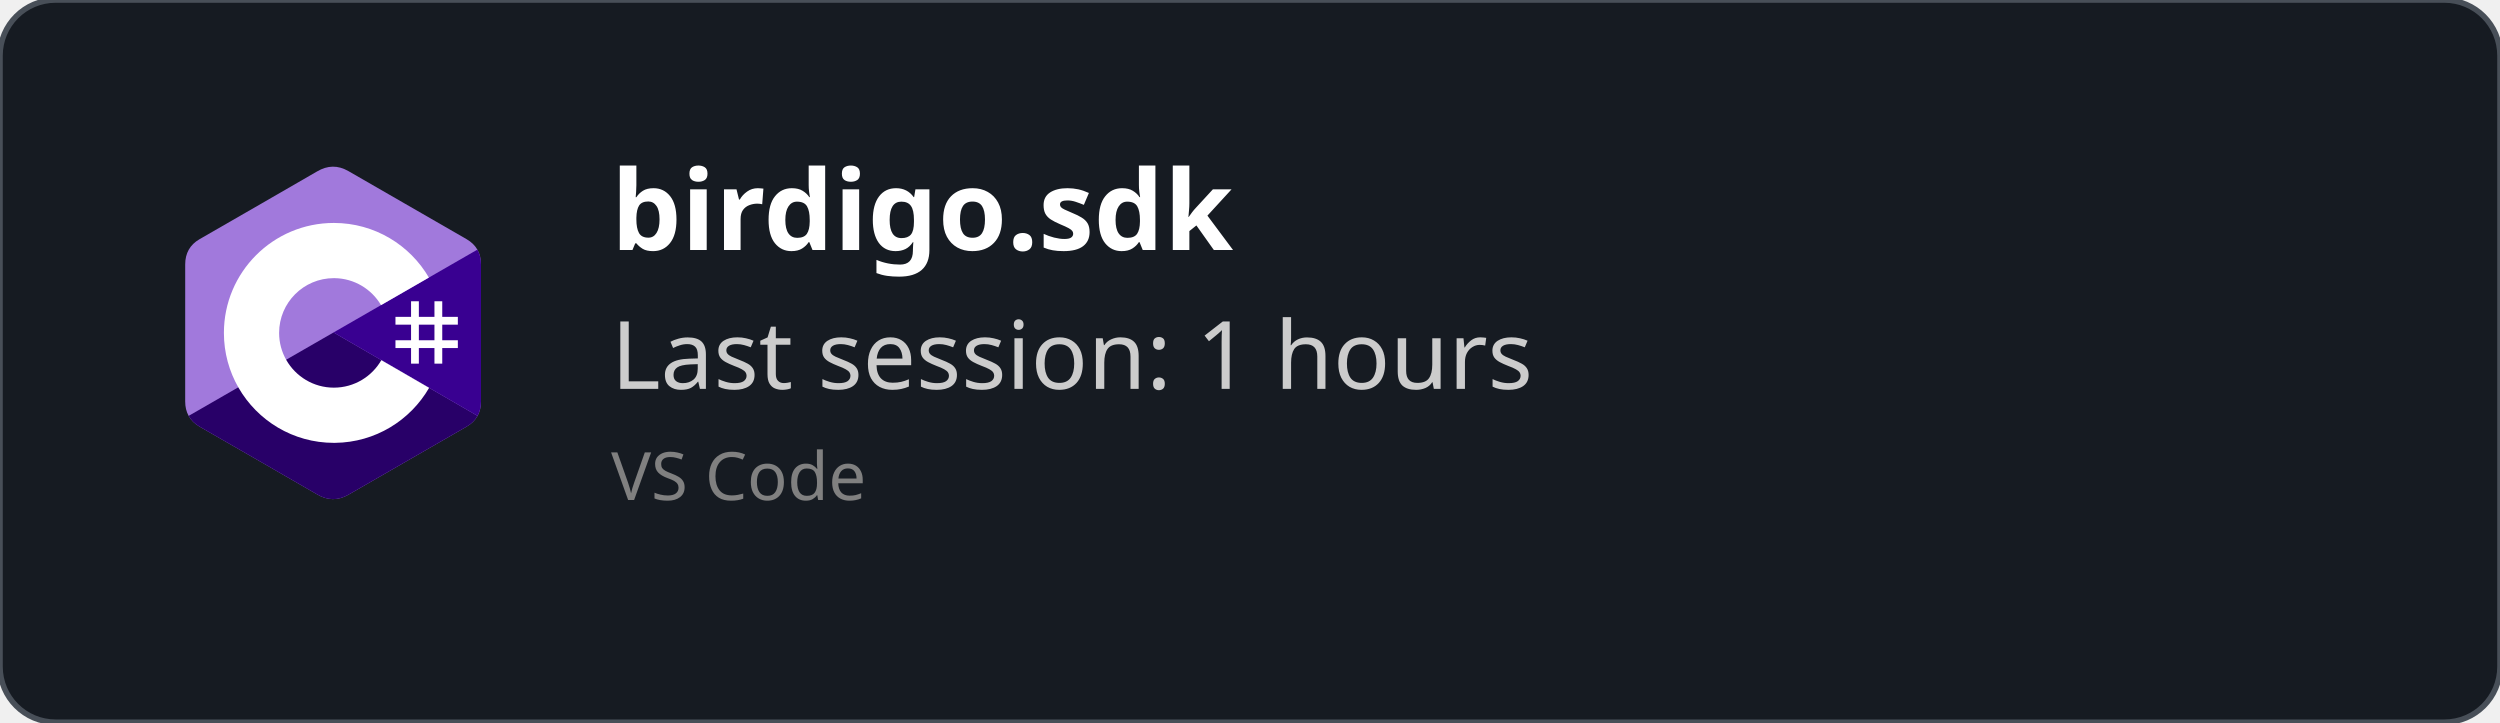
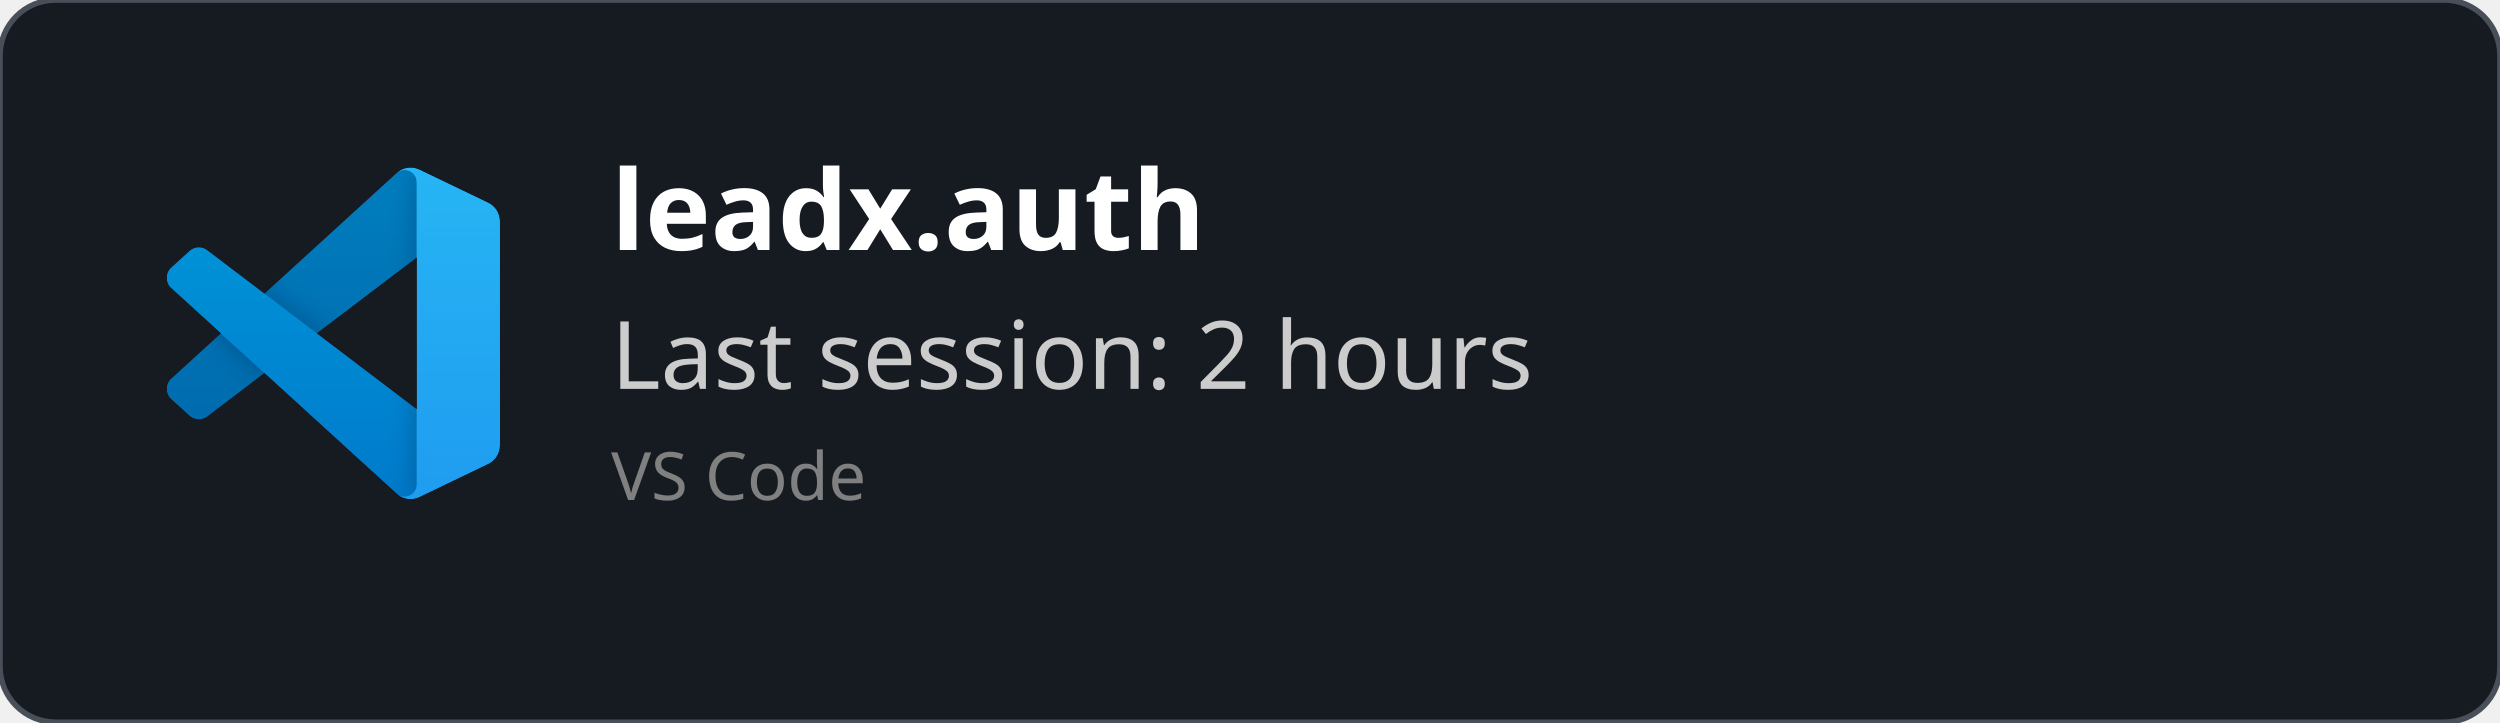
<svg xmlns="http://www.w3.org/2000/svg" width="450" height="130" viewBox="0 0 450 130" fill="none" role="img">
  <style>
    *{
        font-family: 'Segoe UI', Ubuntu, monospace
    }
    </style>
  <defs>
    <clipPath id="horizontalClip" x="20" y="20" width="500" height="200">
      <rect x="90" y="20" width="300" height="50" />
    </clipPath>
  </defs>
  <rect width="450" height="130" fill="rgba(22,27,34)" stroke="#484f58" stroke-width="1" fill-opacity="1" stroke-opacity="1" x="0" y="0" rx="10px" ry="10px">
    </rect>
-   <svg width="60" height="60" x="30" y="30" viewBox="0 0 256 288" version="1.1" preserveAspectRatio="xMidYMid">
-     <g>
-       <path d="M255.569,84.452 C255.567,79.622 254.534,75.354 252.445,71.691 C250.393,68.089 247.32,65.07 243.198,62.683 C209.173,43.064 175.115,23.505 141.101,3.866 C131.931,-1.428 123.04,-1.235 113.938,4.135 C100.395,12.122 32.59,50.969 12.385,62.672 C4.064,67.489 0.015,74.861 0.013,84.443 C0,123.898 0.013,163.352 0,202.808 C0,207.532 0.991,211.717 2.988,215.325 C5.041,219.036 8.157,222.138 12.374,224.579 C32.58,236.282 100.394,275.126 113.934,283.115 C123.04,288.488 131.931,288.68 141.104,283.384 C175.119,263.744 209.179,244.186 243.209,224.567 C247.426,222.127 250.542,219.023 252.595,215.315 C254.589,211.707 255.582,207.522 255.582,202.797 C255.582,202.797 255.582,123.908 255.569,84.452" fill="#A179DC" fill-rule="nonzero" />
-       <path d="M128.182,143.241 L2.988,215.325 C5.041,219.036 8.157,222.138 12.374,224.579 C32.58,236.282 100.394,275.126 113.934,283.115 C123.04,288.488 131.931,288.68 141.104,283.384 C175.119,263.744 209.179,244.186 243.209,224.567 C247.426,222.127 250.542,219.023 252.595,215.315 L128.182,143.241" fill="#280068" fill-rule="nonzero" />
-       <path d="M255.569,84.452 C255.567,79.622 254.534,75.354 252.445,71.691 L128.182,143.241 L252.595,215.315 C254.589,211.707 255.58,207.522 255.582,202.797 C255.582,202.797 255.582,123.908 255.569,84.452" fill="#390091" fill-rule="nonzero" />
-       <path d="M201.892,116.294 L201.892,129.768 L215.366,129.768 L215.366,116.294 L222.103,116.294 L222.103,129.768 L235.577,129.768 L235.577,136.505 L222.103,136.505 L222.103,149.978 L235.577,149.978 L235.577,156.715 L222.103,156.715 L222.103,170.189 L215.366,170.189 L215.366,156.715 L201.892,156.715 L201.892,170.189 L195.155,170.189 L195.155,156.715 L181.682,156.715 L181.682,149.978 L195.155,149.978 L195.155,136.505 L181.682,136.505 L181.682,129.768 L195.155,129.768 L195.155,116.294 L201.892,116.294 Z M215.366,136.505 L201.892,136.505 L201.892,149.978 L215.366,149.978 L215.366,136.505 Z" fill="#FFFFFF" />
-       <path d="M128.457,48.626 C163.601,48.626 194.284,67.712 210.719,96.082 L210.558,95.809 L169.21,119.617 C161.063,105.824 146.128,96.515 128.996,96.323 L128.457,96.32 C102.331,96.32 81.151,117.5 81.151,143.625 C81.151,152.169 83.428,160.178 87.39,167.095 C95.544,181.33 110.873,190.931 128.457,190.931 C146.15,190.931 161.566,181.208 169.678,166.821 L169.481,167.166 L210.768,191.084 C194.513,219.213 164.25,238.241 129.515,238.62 L128.457,238.626 C93.202,238.626 62.432,219.422 46.038,190.902 C38.035,176.979 33.456,160.838 33.456,143.625 C33.456,91.159 75.988,48.626 128.457,48.626 Z" fill="#FFFFFF" fill-rule="nonzero" />
+   <svg width="60" height="60" x="30" y="30" viewBox="0 0 100 100" fill="none" id="vscode">
+     <mask id="mask0" mask-type="alpha" maskUnits="userSpaceOnUse" x="0" y="0" width="100" height="100">
+       <path fill-rule="evenodd" clip-rule="evenodd" d="M70.912 99.317C72.487 99.931 74.283 99.891 75.873 99.126L96.461 89.22C98.624 88.179 100 85.989 100 83.587V16.413C100 14.011 98.624 11.822 96.461 10.781L75.873 0.874C73.786 -0.13 71.345 0.116 69.513 1.447C69.252 1.637 69.003 1.849 68.769 2.083L29.355 38.041L12.187 25.01C10.589 23.797 8.354 23.896 6.869 25.246L1.363 30.255C-0.453 31.906 -0.455 34.763 1.359 36.417L16.247 50L1.359 63.583C-0.455 65.237 -0.453 68.094 1.363 69.745L6.869 74.754C8.354 76.104 10.589 76.204 12.187 74.99L29.355 61.959L68.769 97.917C69.392 98.541 70.125 99.01 70.912 99.317ZM75.015 27.299L45.109 50L75.015 72.701V27.299Z" fill="white" />
+     </mask>
+     <g mask="url(#mask0)">
+       <path d="M96.461 10.796L75.857 0.876C73.472 -0.273 70.622 0.212 68.75 2.083L1.299 63.583C-0.516 65.237 -0.514 68.094 1.303 69.745L6.813 74.754C8.298 76.104 10.535 76.204 12.134 74.99L93.361 13.37C96.086 11.303 100 13.246 100 16.667V16.427C100 14.027 98.625 11.838 96.461 10.796Z" fill="#0065A9" />
+       <g filter="url(#filter0_d)">
+         <path d="M96.461 89.204L75.857 99.124C73.472 100.273 70.622 99.788 68.75 97.917L1.299 36.417C-0.516 34.763 -0.514 31.906 1.303 30.255L6.813 25.246C8.298 23.896 10.535 23.796 12.134 25.009L93.361 86.63C96.086 88.697 100 86.754 100 83.333V83.573C100 85.974 98.625 88.162 96.461 89.204Z" fill="#007ACC" />
+       </g>
+       <g filter="url(#filter1_d)">
+         <path d="M75.858 99.126C73.472 100.274 70.622 99.788 68.75 97.917C71.056 100.223 75 98.59 75 95.328V4.672C75 1.41 71.056 -0.223 68.75 2.083C70.622 0.211 73.472 -0.274 75.858 0.874L96.459 10.781C98.623 11.822 100 14.011 100 16.413V83.587C100 85.989 98.623 88.179 96.459 89.22L75.858 99.126Z" fill="#1F9CF0" />
+       </g>
+       <g style="mix-blend-mode:overlay" opacity="0.25">
+         <path fill-rule="evenodd" clip-rule="evenodd" d="M70.851 99.317C72.426 99.931 74.222 99.891 75.812 99.126L96.4 89.22C98.563 88.179 99.939 85.989 99.939 83.587V16.413C99.939 14.011 98.564 11.822 96.4 10.781L75.812 0.874C73.725 -0.13 71.284 0.116 69.453 1.447C69.191 1.637 68.942 1.849 68.708 2.083L29.294 38.041L12.126 25.01C10.528 23.796 8.293 23.896 6.809 25.246L1.302 30.255C-0.513 31.906 -0.515 34.763 1.298 36.417L16.186 50L1.298 63.583C-0.515 65.237 -0.513 68.094 1.302 69.745L6.809 74.754C8.293 76.104 10.528 76.204 12.126 74.99L29.294 61.959L68.708 97.917C69.332 98.54 70.064 99.01 70.851 99.317ZM74.954 27.299L45.048 50L74.954 72.701V27.299Z" fill="url(#paint0_linear)" />
+       </g>
    </g>
+     <defs>
+       <filter id="filter0_d" x="-8.394" y="15.829" width="116.727" height="92.246" filterUnits="userSpaceOnUse" color-interpolation-filters="sRGB">
+         <feFlood flood-opacity="0" result="BackgroundImageFix" />
+         <feColorMatrix in="SourceAlpha" type="matrix" values="0 0 0 0 0 0 0 0 0 0 0 0 0 0 0 0 0 0 127 0" />
+         <feOffset />
+         <feGaussianBlur stdDeviation="4.167" />
+         <feColorMatrix type="matrix" values="0 0 0 0 0 0 0 0 0 0 0 0 0 0 0 0 0 0 0.25 0" />
+         <feBlend mode="overlay" in2="BackgroundImageFix" result="effect1_dropShadow" />
+         <feBlend mode="normal" in="SourceGraphic" in2="effect1_dropShadow" result="shape" />
+       </filter>
+       <filter id="filter1_d" x="60.417" y="-8.076" width="47.917" height="116.151" filterUnits="userSpaceOnUse" color-interpolation-filters="sRGB">
+         <feFlood flood-opacity="0" result="BackgroundImageFix" />
+         <feColorMatrix in="SourceAlpha" type="matrix" values="0 0 0 0 0 0 0 0 0 0 0 0 0 0 0 0 0 0 127 0" />
+         <feOffset />
+         <feGaussianBlur stdDeviation="4.167" />
+         <feColorMatrix type="matrix" values="0 0 0 0 0 0 0 0 0 0 0 0 0 0 0 0 0 0 0.25 0" />
+         <feBlend mode="overlay" in2="BackgroundImageFix" result="effect1_dropShadow" />
+         <feBlend mode="normal" in="SourceGraphic" in2="effect1_dropShadow" result="shape" />
+       </filter>
+       <linearGradient id="paint0_linear" x1="49.939" y1="0.258" x2="49.939" y2="99.742" gradientUnits="userSpaceOnUse">
+         <stop stop-color="white" />
+         <stop offset="1" stop-color="white" stop-opacity="0" />
+       </linearGradient>
+     </defs>
  </svg>
  <text x="110" y="45" font-size="20" clip-path="url(#horizontalClip)" font-weight="bold" font-family="Ubuntu" fill="white">
-     birdigo.sdk
+     leadx.auth
    </text>
  <text x="110" y="70" font-size="17px" font-family="Ubuntu" fill="#ccc">
-     Last session: 1 hours
+     Last session: 2 hours
    </text>
  <text x="110" y="90" font-size="12px" font-family="Ubuntu" fill="grey">
    VS Code
    </text>
</svg>
